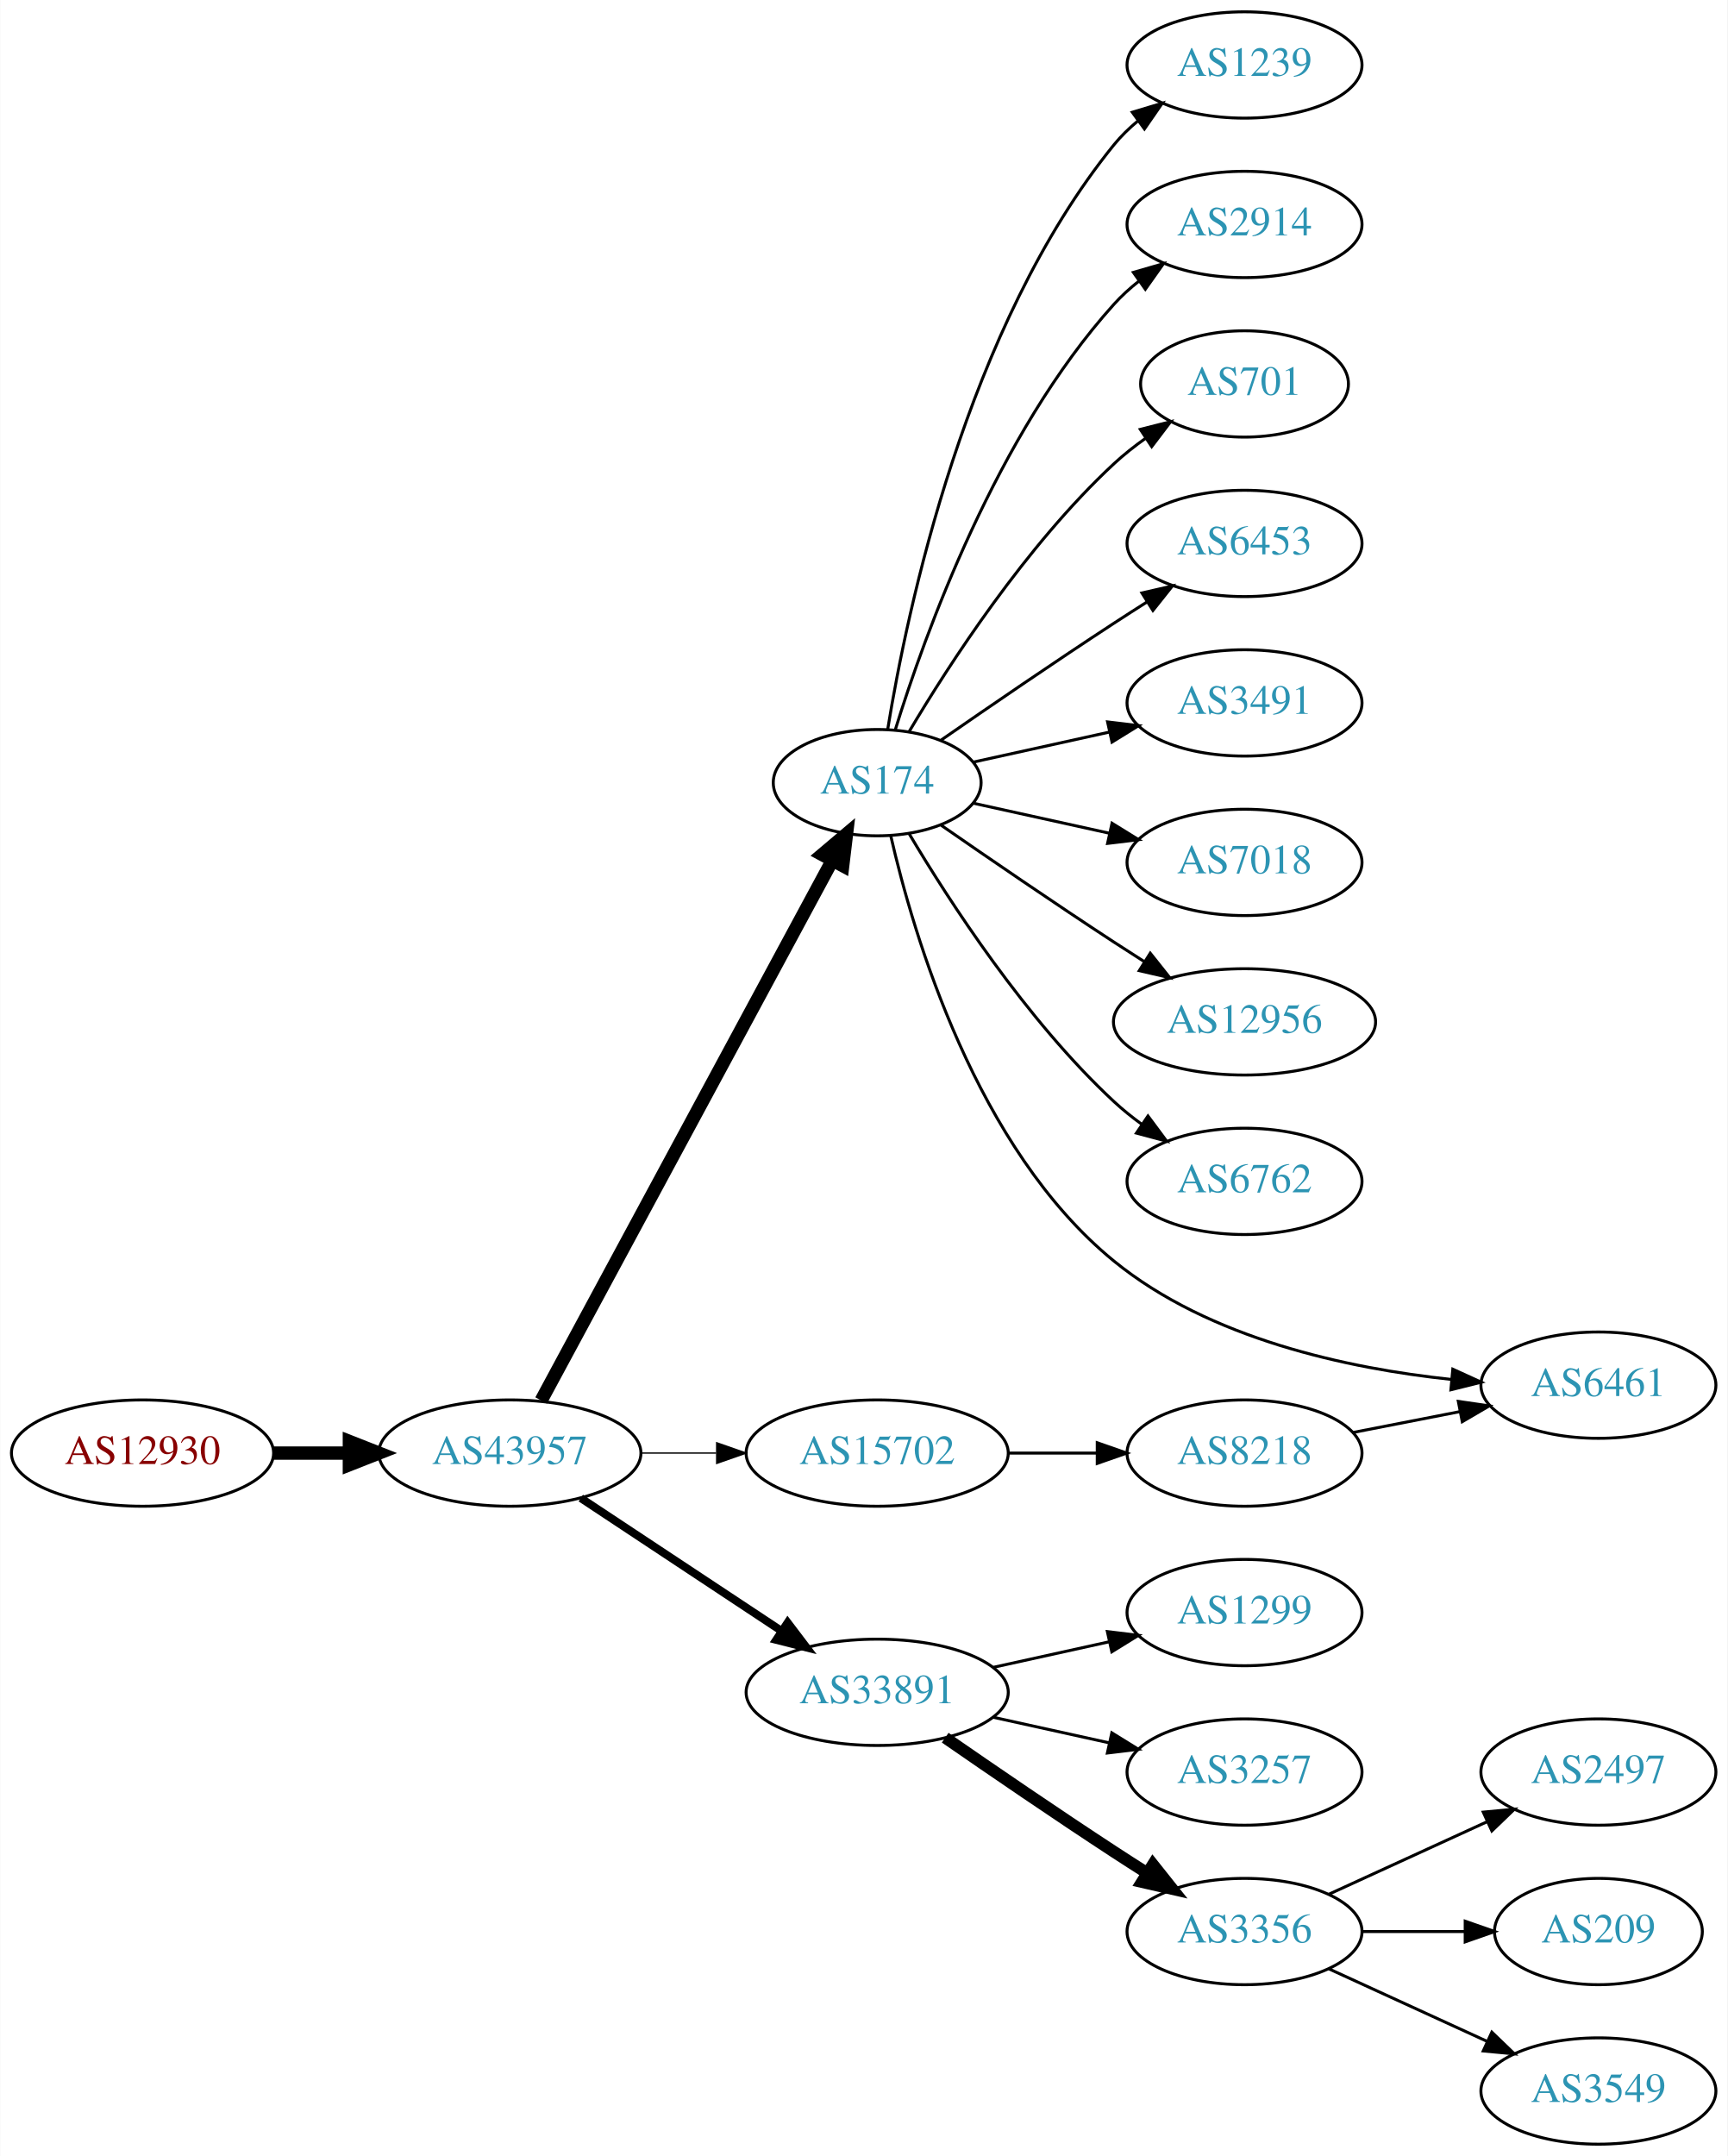
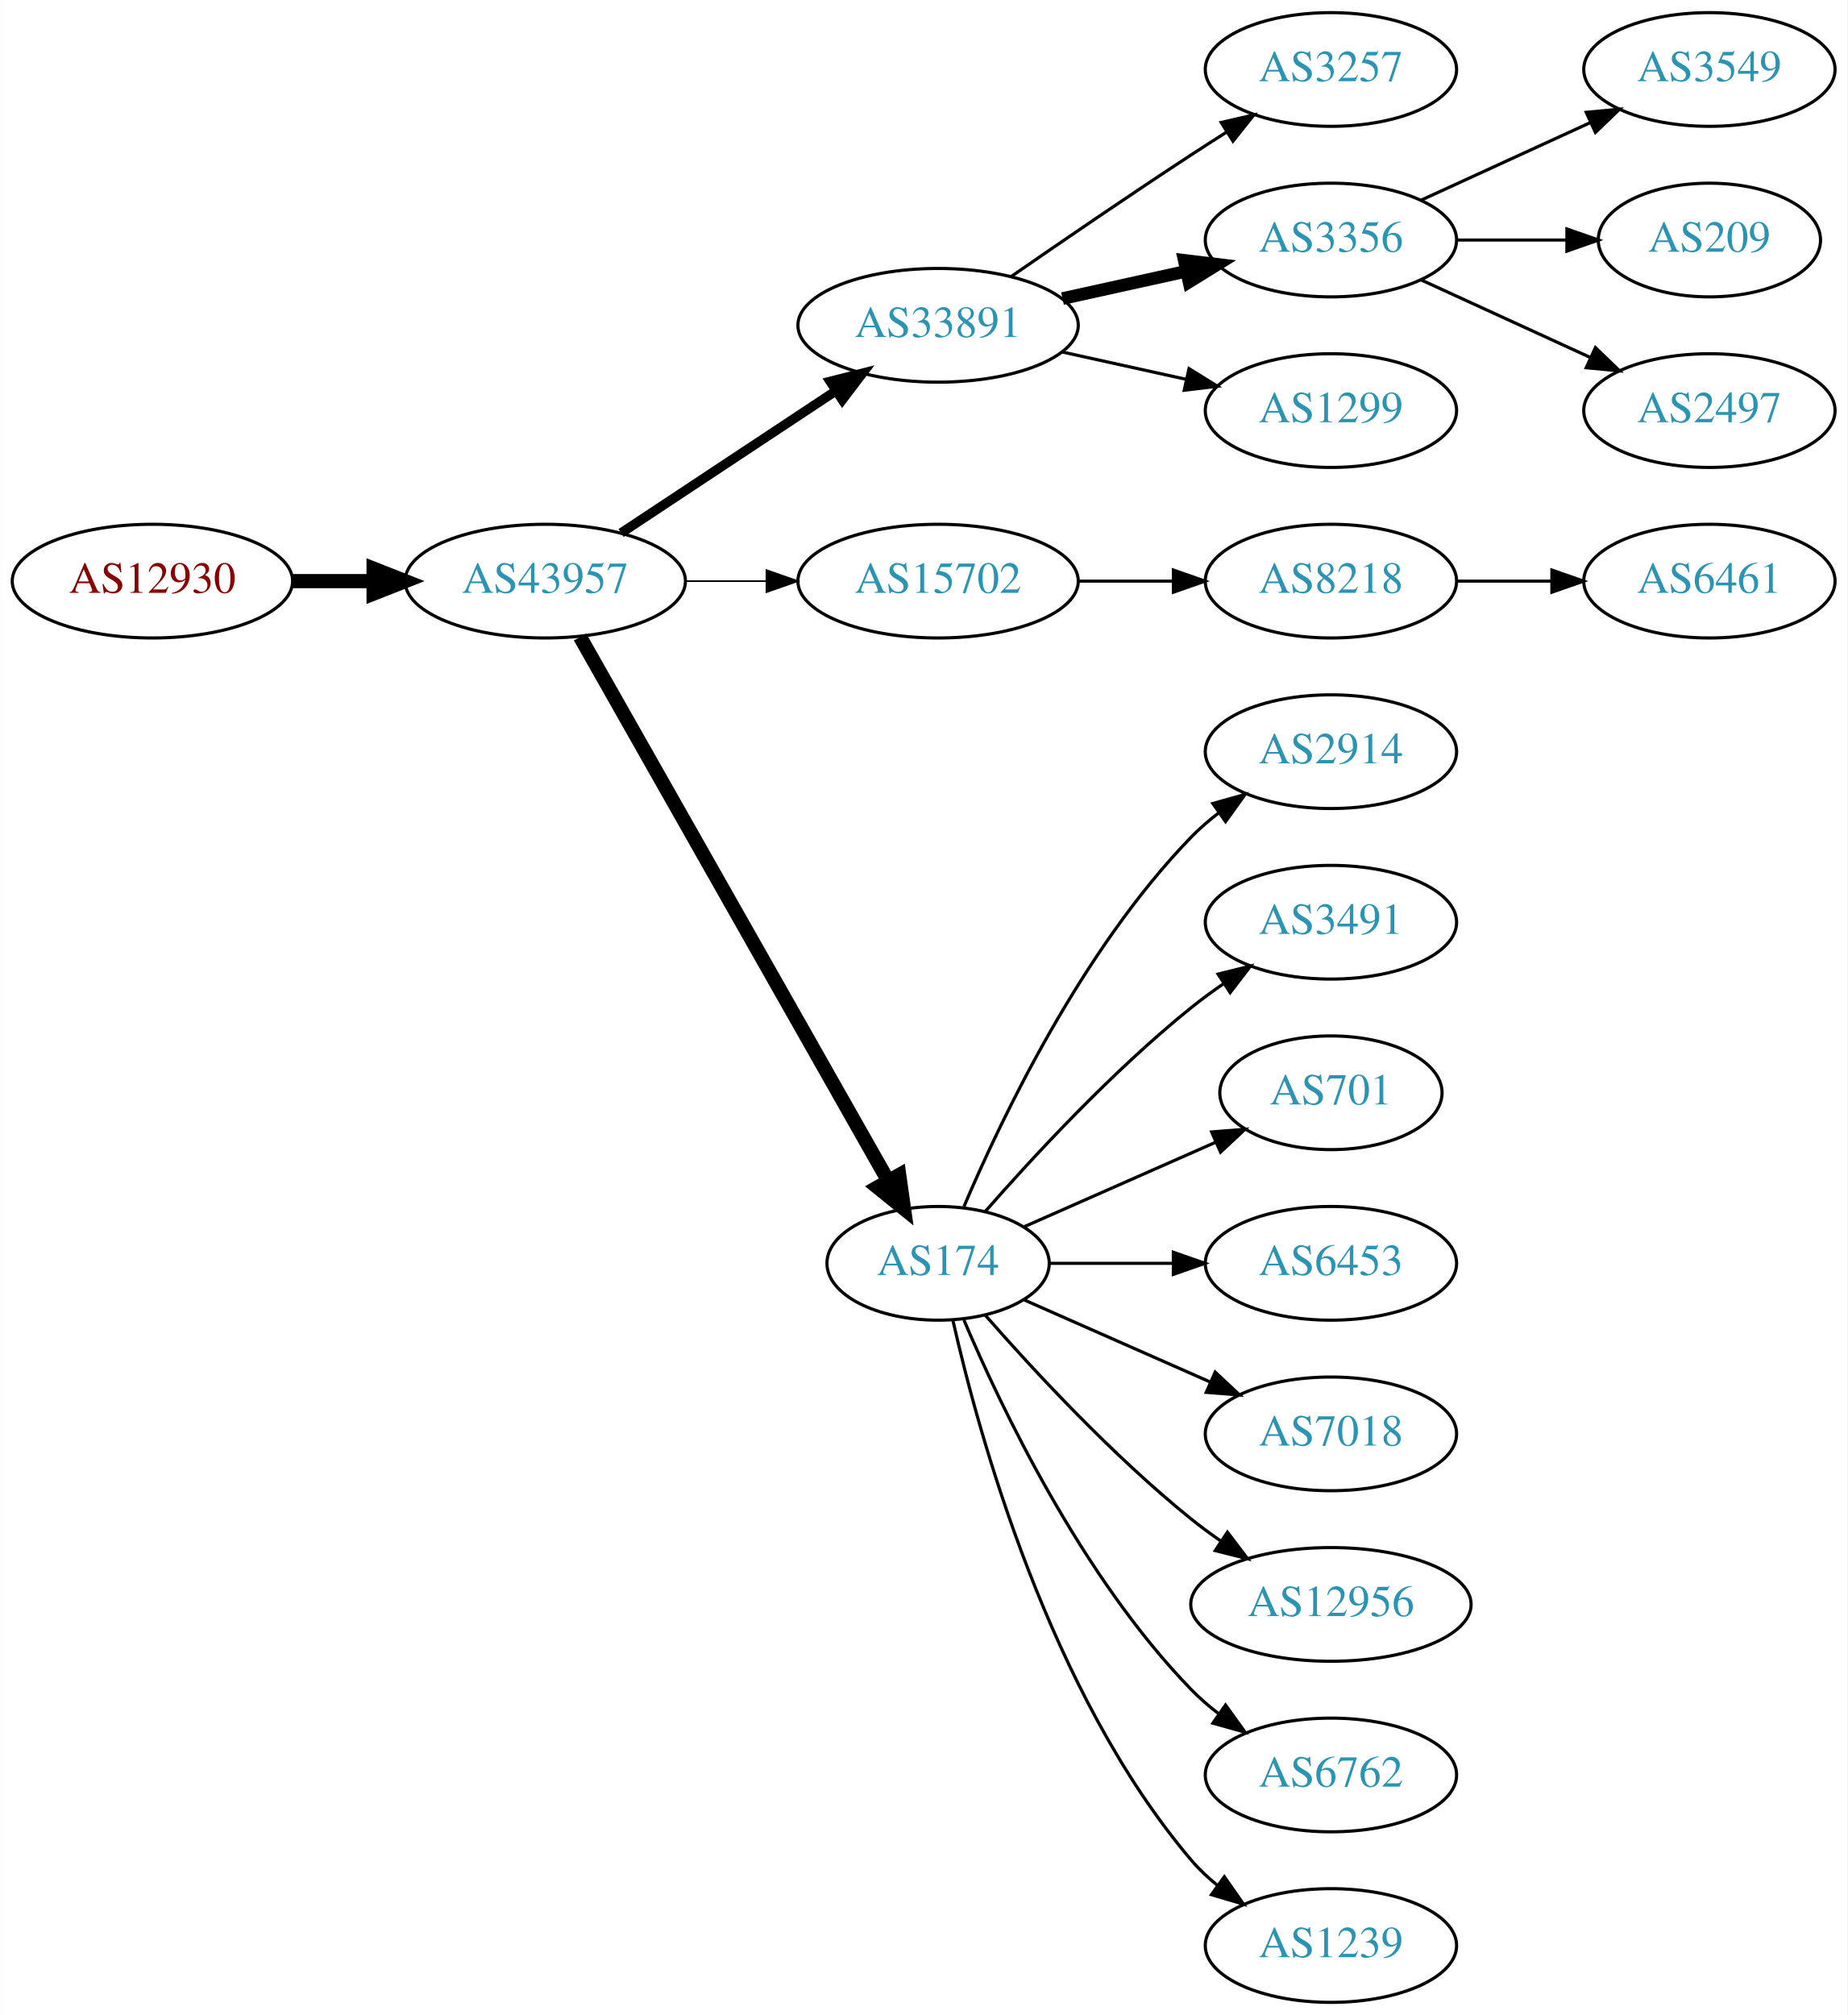
- <svg xmlns="http://www.w3.org/2000/svg" xmlns:xlink="http://www.w3.org/1999/xlink" width="585pt" height="730pt" viewBox="0.00 0.00 584.86 730.00">
-   <g id="graph0" class="graph" transform="scale(1 1) rotate(0) translate(4 726)">
-     <polygon fill="white" stroke="none" points="-4,4 -4,-726 580.862,-726 580.862,4 -4,4" />
+ <svg xmlns="http://www.w3.org/2000/svg" xmlns:xlink="http://www.w3.org/1999/xlink" width="585pt" height="638pt" viewBox="0.00 0.00 584.86 638.00">
+   <g id="graph0" class="graph" transform="scale(1 1) rotate(0) translate(4 634)">
+     <polygon fill="white" stroke="none" points="-4,4 -4,-634 580.862,-634 580.862,4 -4,4" />
    <g id="node1" class="node">
      <g id="a_node1">
        <a xlink:href="/asn/12930" xlink:title="AS12930 ~ card complete Service Bank AG [AT]">
-           <ellipse fill="#ffffff" stroke="black" cx="44.196" cy="-234" rx="44.393" ry="18" />
-           <text text-anchor="middle" x="44.196" y="-230.3" font-family="Times,serif" font-size="14.00" fill="#880000">AS12930</text>
+           <ellipse fill="#ffffff" stroke="black" cx="44.196" cy="-450" rx="44.393" ry="18" />
+           <text text-anchor="middle" x="44.196" y="-446.3" font-family="Times,serif" font-size="14.00" fill="#880000">AS12930</text>
        </a>
      </g>
    </g>
    <g id="node2" class="node">
      <g id="a_node2">
        <a xlink:href="/asn/43957" xlink:title="AS43957 ~ WNT Telecommunication GmbH [AT]">
-           <ellipse fill="#ffffff" stroke="black" cx="168.588" cy="-234" rx="44.393" ry="18" />
-           <text text-anchor="middle" x="168.588" y="-230.3" font-family="Times,serif" font-size="14.00" fill="#2c94b3">AS43957</text>
+           <ellipse fill="#ffffff" stroke="black" cx="168.588" cy="-450" rx="44.393" ry="18" />
+           <text text-anchor="middle" x="168.588" y="-446.3" font-family="Times,serif" font-size="14.00" fill="#2c94b3">AS43957</text>
        </a>
      </g>
    </g>
    <g id="edge1" class="edge">
-       <path fill="none" stroke="black" stroke-width="4.5" d="M88.692,-234C96.898,-234 105.569,-234 114.041,-234" />
-       <polygon fill="black" stroke="black" stroke-width="4.5" points="114.233,-237.938 124.233,-234 114.233,-230.063 114.233,-237.938" />
+       <path fill="none" stroke="black" stroke-width="4.5" d="M88.692,-450C96.898,-450 105.569,-450 114.041,-450" />
+       <polygon fill="black" stroke="black" stroke-width="4.5" points="114.233,-453.938 124.233,-450 114.233,-446.063 114.233,-453.938" />
    </g>
    <g id="node3" class="node">
      <g id="a_node3">
-         <a xlink:href="/asn/174" xlink:title="AS174 ~ Cogent Communications [US]">
-           <ellipse fill="#ffffff" stroke="black" cx="292.98" cy="-461" rx="35.194" ry="18" />
-           <text text-anchor="middle" x="292.98" y="-457.3" font-family="Times,serif" font-size="14.00" fill="#2c94b3">AS174</text>
+         <a xlink:href="/asn/33891" xlink:title="AS33891 ~ CORE-BACKBONE GMBH GLOBAL NETWORK [DE]">
+           <ellipse fill="#ffffff" stroke="black" cx="292.98" cy="-531" rx="44.393" ry="18" />
+           <text text-anchor="middle" x="292.98" y="-527.3" font-family="Times,serif" font-size="14.00" fill="#2c94b3">AS33891</text>
        </a>
      </g>
    </g>
    <g id="edge2" class="edge">
-       <path fill="none" stroke="black" stroke-width="4.5" d="M179.192,-251.812C200.65,-291.609 252.572,-387.909 277.779,-434.66" />
-       <polygon fill="black" stroke="black" stroke-width="4.5" points="274.377,-436.649 282.589,-443.582 281.309,-432.911 274.377,-436.649" />
+       <path fill="none" stroke="black" stroke-width="3" d="M192.609,-465.235C211.841,-477.963 239.449,-496.234 260.686,-510.289" />
+       <polygon fill="black" stroke="black" stroke-width="3" points="258.792,-513.233 269.063,-515.833 262.655,-507.395 258.792,-513.233" />
    </g>
    <g id="node4" class="node">
      <g id="a_node4">
-         <a xlink:href="/asn/33891" xlink:title="AS33891 ~ CORE-BACKBONE GMBH GLOBAL NETWORK [DE]">
-           <ellipse fill="#ffffff" stroke="black" cx="292.98" cy="-153" rx="44.393" ry="18" />
-           <text text-anchor="middle" x="292.98" y="-149.3" font-family="Times,serif" font-size="14.00" fill="#2c94b3">AS33891</text>
+         <a xlink:href="/asn/15702" xlink:title="AS15702 ~ Onstage Online GmbH [AT]">
+           <ellipse fill="#ffffff" stroke="black" cx="292.98" cy="-450" rx="44.393" ry="18" />
+           <text text-anchor="middle" x="292.98" y="-446.3" font-family="Times,serif" font-size="14.00" fill="#2c94b3">AS15702</text>
        </a>
      </g>
    </g>
    <g id="edge3" class="edge">
-       <path fill="none" stroke="black" stroke-width="2.7" d="M192.609,-218.765C211.841,-206.037 239.449,-187.766 260.686,-173.711" />
-       <polygon fill="black" stroke="black" stroke-width="2.7" points="262.655,-176.605 269.063,-168.167 258.792,-170.767 262.655,-176.605" />
+       <path fill="none" stroke="black" stroke-width="0.5" d="M213.084,-450C221.29,-450 229.961,-450 238.434,-450" />
+       <polygon fill="black" stroke="black" stroke-width="0.5" points="238.625,-453.5 248.625,-450 238.625,-446.5 238.625,-453.5" />
    </g>
    <g id="node5" class="node">
      <g id="a_node5">
-         <a xlink:href="/asn/15702" xlink:title="AS15702 ~ Onstage Online GmbH [AT]">
-           <ellipse fill="#ffffff" stroke="black" cx="292.98" cy="-234" rx="44.393" ry="18" />
-           <text text-anchor="middle" x="292.98" y="-230.3" font-family="Times,serif" font-size="14.00" fill="#2c94b3">AS15702</text>
+         <a xlink:href="/asn/174" xlink:title="AS174 ~ Cogent Communications [US]">
+           <ellipse fill="#ffffff" stroke="black" cx="292.98" cy="-234" rx="35.194" ry="18" />
+           <text text-anchor="middle" x="292.98" y="-230.3" font-family="Times,serif" font-size="14.00" fill="#2c94b3">AS174</text>
        </a>
      </g>
    </g>
    <g id="edge4" class="edge">
-       <path fill="none" stroke="black" stroke-width="0.45" d="M213.084,-234C221.29,-234 229.961,-234 238.434,-234" />
-       <polygon fill="black" stroke="black" stroke-width="0.45" points="238.625,-237.5 248.625,-234 238.625,-230.5 238.625,-237.5" />
+       <path fill="none" stroke="black" stroke-width="4.5" d="M179.604,-432.324C201.137,-394.321 251.929,-304.684 277.186,-260.11" />
+       <polygon fill="black" stroke="black" stroke-width="4.5" points="280.664,-261.958 282.168,-251.317 273.812,-258.076 280.664,-261.958" />
    </g>
    <g id="node6" class="node">
      <g id="a_node6">
-         <a xlink:href="/asn/3491" xlink:title="AS3491 ~ PCCW Global, Inc. [US]">
-           <ellipse fill="#ffffff" stroke="black" cx="417.373" cy="-488" rx="39.794" ry="18" />
-           <text text-anchor="middle" x="417.373" y="-484.3" font-family="Times,serif" font-size="14.00" fill="#2c94b3">AS3491</text>
+         <a xlink:href="/asn/3257" xlink:title="AS3257 ~ GTT [DE]">
+           <ellipse fill="#ffffff" stroke="black" cx="417.373" cy="-612" rx="39.794" ry="18" />
+           <text text-anchor="middle" x="417.373" y="-608.3" font-family="Times,serif" font-size="14.00" fill="#2c94b3">AS3257</text>
        </a>
      </g>
    </g>
    <g id="edge5" class="edge">
-       <path fill="none" stroke="black" d="M325.499,-467.953C339.56,-471.055 356.378,-474.765 371.702,-478.146" />
-       <polygon fill="black" stroke="black" points="370.993,-481.573 381.512,-480.31 372.501,-474.738 370.993,-481.573" />
+       <path fill="none" stroke="black" d="M316.011,-546.367C331.813,-557.305 353.67,-572.261 373.176,-585 376.758,-587.339 380.529,-589.759 384.289,-592.144" />
+       <polygon fill="black" stroke="black" points="382.623,-595.231 392.95,-597.596 386.352,-589.307 382.623,-595.231" />
    </g>
    <g id="node7" class="node">
      <g id="a_node7">
-         <a xlink:href="/asn/6461" xlink:title="AS6461 ~ Zayo Bandwidth [US]">
-           <ellipse fill="#ffffff" stroke="black" cx="537.215" cy="-257" rx="39.794" ry="18" />
-           <text text-anchor="middle" x="537.215" y="-253.3" font-family="Times,serif" font-size="14.00" fill="#2c94b3">AS6461</text>
+         <a xlink:href="/asn/3356" xlink:title="AS3356 ~ Level 3 Parent, LLC [US]">
+           <ellipse fill="#ffffff" stroke="black" cx="417.373" cy="-558" rx="39.794" ry="18" />
+           <text text-anchor="middle" x="417.373" y="-554.3" font-family="Times,serif" font-size="14.00" fill="#2c94b3">AS3356</text>
        </a>
      </g>
    </g>
    <g id="edge6" class="edge">
-       <path fill="none" stroke="black" d="M297.561,-443.072C305.227,-409.494 326.473,-337.086 373.176,-299 405.442,-272.688 452.277,-262.653 487.479,-258.929" />
-       <polygon fill="black" stroke="black" points="487.902,-262.405 497.538,-258.001 487.259,-255.434 487.902,-262.405" />
+       <path fill="none" stroke="black" stroke-width="4" d="M332.37,-539.469C344.761,-542.202 358.608,-545.257 371.429,-548.085" />
+       <polygon fill="black" stroke="black" stroke-width="4" points="370.924,-551.558 381.443,-550.295 372.432,-544.722 370.924,-551.558" />
    </g>
    <g id="node8" class="node">
      <g id="a_node8">
-         <a xlink:href="/asn/7018" xlink:title="AS7018 ~ AT&amp;T Services, Inc. [US]">
-           <ellipse fill="#ffffff" stroke="black" cx="417.373" cy="-434" rx="39.794" ry="18" />
-           <text text-anchor="middle" x="417.373" y="-430.3" font-family="Times,serif" font-size="14.00" fill="#2c94b3">AS7018</text>
+         <a xlink:href="/asn/1299" xlink:title="AS1299 ~ Telia Carrier [EU]">
+           <ellipse fill="#ffffff" stroke="black" cx="417.373" cy="-504" rx="39.794" ry="18" />
+           <text text-anchor="middle" x="417.373" y="-500.3" font-family="Times,serif" font-size="14.00" fill="#2c94b3">AS1299</text>
        </a>
      </g>
    </g>
    <g id="edge7" class="edge">
-       <path fill="none" stroke="black" d="M325.499,-454.047C339.56,-450.945 356.378,-447.235 371.702,-443.854" />
-       <polygon fill="black" stroke="black" points="372.501,-447.262 381.512,-441.69 370.993,-440.427 372.501,-447.262" />
+       <path fill="none" stroke="black" d="M332.37,-522.531C344.761,-519.798 358.608,-516.743 371.429,-513.915" />
+       <polygon fill="black" stroke="black" points="372.432,-517.278 381.443,-511.705 370.924,-510.442 372.432,-517.278" />
    </g>
    <g id="node9" class="node">
      <g id="a_node9">
-         <a xlink:href="/asn/12956" xlink:title="AS12956 ~ TELXIUS [ES]">
-           <ellipse fill="#ffffff" stroke="black" cx="417.373" cy="-380" rx="44.393" ry="18" />
-           <text text-anchor="middle" x="417.373" y="-376.3" font-family="Times,serif" font-size="14.00" fill="#2c94b3">AS12956</text>
+         <a xlink:href="/asn/8218" xlink:title="AS8218 ~ legacy Neotelecoms [FR]">
+           <ellipse fill="#ffffff" stroke="black" cx="417.373" cy="-450" rx="39.794" ry="18" />
+           <text text-anchor="middle" x="417.373" y="-446.3" font-family="Times,serif" font-size="14.00" fill="#2c94b3">AS8218</text>
        </a>
      </g>
    </g>
    <g id="edge8" class="edge">
-       <path fill="none" stroke="black" d="M314.671,-446.56C330.563,-435.551 353.113,-420.103 373.176,-407 376.497,-404.831 379.98,-402.594 383.466,-400.379" />
-       <polygon fill="black" stroke="black" points="385.455,-403.262 392.048,-394.968 381.722,-397.34 385.455,-403.262" />
-     </g>
-     <g id="node10" class="node">
-       <g id="a_node10">
-         <a xlink:href="/asn/6762" xlink:title="AS6762 ~ TELECOM ITALIA SPARKLE S.p.A. [IT]">
-           <ellipse fill="#ffffff" stroke="black" cx="417.373" cy="-326" rx="39.794" ry="18" />
-           <text text-anchor="middle" x="417.373" y="-322.3" font-family="Times,serif" font-size="14.00" fill="#2c94b3">AS6762</text>
-         </a>
-       </g>
-     </g>
-     <g id="edge9" class="edge">
-       <path fill="none" stroke="black" d="M303.793,-443.721C317.299,-420.989 343.359,-380.686 373.176,-353 376.083,-350.301 379.296,-347.72 382.62,-345.297" />
-       <polygon fill="black" stroke="black" points="384.679,-348.13 390.998,-339.625 380.755,-342.333 384.679,-348.13" />
+       <path fill="none" stroke="black" d="M337.476,-450C347.165,-450 357.502,-450 367.394,-450" />
+       <polygon fill="black" stroke="black" points="367.497,-453.5 377.497,-450 367.497,-446.5 367.497,-453.5" />
    </g>
    <g id="node11" class="node">
      <g id="a_node11">
-         <a xlink:href="/asn/1239" xlink:title="AS1239 ~ Sprint [US]">
-           <ellipse fill="#ffffff" stroke="black" cx="417.373" cy="-704" rx="39.794" ry="18" />
-           <text text-anchor="middle" x="417.373" y="-700.3" font-family="Times,serif" font-size="14.00" fill="#2c94b3">AS1239</text>
+         <a xlink:href="/asn/2914" xlink:title="AS2914 ~ NTT America, Inc. [US]">
+           <ellipse fill="#ffffff" stroke="black" cx="417.373" cy="-396" rx="39.794" ry="18" />
+           <text text-anchor="middle" x="417.373" y="-392.3" font-family="Times,serif" font-size="14.00" fill="#2c94b3">AS2914</text>
        </a>
      </g>
    </g>
    <g id="edge10" class="edge">
-       <path fill="none" stroke="black" d="M296.561,-479.178C303.016,-518.997 323.088,-615.286 373.176,-677 375.545,-679.918 378.318,-682.612 381.295,-685.075" />
-       <polygon fill="black" stroke="black" points="379.371,-688.003 389.517,-691.052 383.486,-682.341 379.371,-688.003" />
+       <path fill="none" stroke="black" d="M301.171,-251.975C312.938,-279.682 338.512,-333.348 373.176,-369 375.797,-371.695 378.737,-374.239 381.82,-376.608" />
+       <polygon fill="black" stroke="black" points="379.986,-379.597 390.189,-382.455 383.995,-373.859 379.986,-379.597" />
    </g>
    <g id="node12" class="node">
      <g id="a_node12">
-         <a xlink:href="/asn/2914" xlink:title="AS2914 ~ NTT America, Inc. [US]">
-           <ellipse fill="#ffffff" stroke="black" cx="417.373" cy="-650" rx="39.794" ry="18" />
-           <text text-anchor="middle" x="417.373" y="-646.3" font-family="Times,serif" font-size="14.00" fill="#2c94b3">AS2914</text>
+         <a xlink:href="/asn/3491" xlink:title="AS3491 ~ PCCW Global, Inc. [US]">
+           <ellipse fill="#ffffff" stroke="black" cx="417.373" cy="-342" rx="39.794" ry="18" />
+           <text text-anchor="middle" x="417.373" y="-338.3" font-family="Times,serif" font-size="14.00" fill="#2c94b3">AS3491</text>
        </a>
      </g>
    </g>
    <g id="edge11" class="edge">
-       <path fill="none" stroke="black" d="M299.118,-478.94C309.021,-510.979 333.359,-578.812 373.176,-623 375.693,-625.792 378.564,-628.401 381.603,-630.812" />
-       <polygon fill="black" stroke="black" points="379.732,-633.776 389.911,-636.715 383.786,-628.07 379.732,-633.776" />
+       <path fill="none" stroke="black" d="M307.854,-250.345C322.924,-267.559 348.202,-294.901 373.176,-315 376.432,-317.62 379.957,-320.192 383.542,-322.646" />
+       <polygon fill="black" stroke="black" points="381.629,-325.577 391.914,-328.121 385.46,-319.719 381.629,-325.577" />
    </g>
    <g id="node13" class="node">
      <g id="a_node13">
        <a xlink:href="/asn/701" xlink:title="AS701 ~ UUNET [US]">
-           <ellipse fill="#ffffff" stroke="black" cx="417.373" cy="-596" rx="35.194" ry="18" />
-           <text text-anchor="middle" x="417.373" y="-592.3" font-family="Times,serif" font-size="14.00" fill="#2c94b3">AS701</text>
+           <ellipse fill="#ffffff" stroke="black" cx="417.373" cy="-288" rx="35.194" ry="18" />
+           <text text-anchor="middle" x="417.373" y="-284.3" font-family="Times,serif" font-size="14.00" fill="#2c94b3">AS701</text>
        </a>
      </g>
    </g>
    <g id="edge12" class="edge">
-       <path fill="none" stroke="black" d="M303.793,-478.279C317.299,-501.011 343.359,-541.314 373.176,-569 376.474,-572.061 380.166,-574.972 383.967,-577.672" />
-       <polygon fill="black" stroke="black" points="382.078,-580.619 392.348,-583.22 385.941,-574.781 382.078,-580.619" />
+       <path fill="none" stroke="black" d="M320.237,-245.584C337.902,-253.379 361.41,-263.75 380.758,-272.287" />
+       <polygon fill="black" stroke="black" points="379.598,-275.6 390.16,-276.435 382.424,-269.196 379.598,-275.6" />
    </g>
    <g id="node14" class="node">
      <g id="a_node14">
        <a xlink:href="/asn/6453" xlink:title="AS6453 ~ TATA COMMUNICATIONS (AMERICA) INC [US]">
-           <ellipse fill="#ffffff" stroke="black" cx="417.373" cy="-542" rx="39.794" ry="18" />
-           <text text-anchor="middle" x="417.373" y="-538.3" font-family="Times,serif" font-size="14.00" fill="#2c94b3">AS6453</text>
+           <ellipse fill="#ffffff" stroke="black" cx="417.373" cy="-234" rx="39.794" ry="18" />
+           <text text-anchor="middle" x="417.373" y="-230.3" font-family="Times,serif" font-size="14.00" fill="#2c94b3">AS6453</text>
        </a>
      </g>
    </g>
    <g id="edge13" class="edge">
-       <path fill="none" stroke="black" d="M314.671,-475.44C330.563,-486.449 353.113,-501.897 373.176,-515 376.758,-517.339 380.529,-519.759 384.289,-522.144" />
-       <polygon fill="black" stroke="black" points="382.623,-525.231 392.95,-527.596 386.352,-519.307 382.623,-525.231" />
+       <path fill="none" stroke="black" d="M328.399,-234C340.45,-234 354.226,-234 367.244,-234" />
+       <polygon fill="black" stroke="black" points="367.474,-237.5 377.473,-234 367.473,-230.5 367.474,-237.5" />
    </g>
    <g id="node15" class="node">
      <g id="a_node15">
-         <a xlink:href="/asn/3356" xlink:title="AS3356 ~ Level 3 Parent, LLC [US]">
-           <ellipse fill="#ffffff" stroke="black" cx="417.373" cy="-72" rx="39.794" ry="18" />
-           <text text-anchor="middle" x="417.373" y="-68.3" font-family="Times,serif" font-size="14.00" fill="#2c94b3">AS3356</text>
+         <a xlink:href="/asn/7018" xlink:title="AS7018 ~ AT&amp;T Services, Inc. [US]">
+           <ellipse fill="#ffffff" stroke="black" cx="417.373" cy="-180" rx="39.794" ry="18" />
+           <text text-anchor="middle" x="417.373" y="-176.3" font-family="Times,serif" font-size="14.00" fill="#2c94b3">AS7018</text>
        </a>
      </g>
    </g>
    <g id="edge14" class="edge">
-       <path fill="none" stroke="black" stroke-width="4" d="M316.011,-137.633C331.813,-126.695 353.67,-111.739 373.176,-99 376.758,-96.661 380.529,-94.241 384.289,-91.856" />
-       <polygon fill="black" stroke="black" stroke-width="4" points="386.352,-94.693 392.95,-86.404 382.623,-88.769 386.352,-94.693" />
+       <path fill="none" stroke="black" d="M320.237,-222.416C337.422,-214.833 360.135,-204.812 379.17,-196.414" />
+       <polygon fill="black" stroke="black" points="380.721,-199.555 388.458,-192.316 377.896,-193.151 380.721,-199.555" />
    </g>
    <g id="node16" class="node">
      <g id="a_node16">
-         <a xlink:href="/asn/3257" xlink:title="AS3257 ~ GTT [DE]">
-           <ellipse fill="#ffffff" stroke="black" cx="417.373" cy="-126" rx="39.794" ry="18" />
-           <text text-anchor="middle" x="417.373" y="-122.3" font-family="Times,serif" font-size="14.00" fill="#2c94b3">AS3257</text>
+         <a xlink:href="/asn/12956" xlink:title="AS12956 ~ TELXIUS [ES]">
+           <ellipse fill="#ffffff" stroke="black" cx="417.373" cy="-126" rx="44.393" ry="18" />
+           <text text-anchor="middle" x="417.373" y="-122.3" font-family="Times,serif" font-size="14.00" fill="#2c94b3">AS12956</text>
        </a>
      </g>
    </g>
    <g id="edge15" class="edge">
-       <path fill="none" stroke="black" d="M332.37,-144.531C344.761,-141.798 358.608,-138.743 371.429,-135.915" />
-       <polygon fill="black" stroke="black" points="372.432,-139.278 381.443,-133.705 370.924,-132.442 372.432,-139.278" />
+       <path fill="none" stroke="black" d="M307.854,-217.655C322.924,-200.441 348.202,-173.099 373.176,-153 376.105,-150.643 379.251,-148.325 382.463,-146.098" />
+       <polygon fill="black" stroke="black" points="384.598,-148.882 391.011,-140.448 380.738,-143.042 384.598,-148.882" />
    </g>
    <g id="node17" class="node">
      <g id="a_node17">
-         <a xlink:href="/asn/1299" xlink:title="AS1299 ~ Telia Carrier [EU]">
-           <ellipse fill="#ffffff" stroke="black" cx="417.373" cy="-180" rx="39.794" ry="18" />
-           <text text-anchor="middle" x="417.373" y="-176.3" font-family="Times,serif" font-size="14.00" fill="#2c94b3">AS1299</text>
+         <a xlink:href="/asn/6762" xlink:title="AS6762 ~ TELECOM ITALIA SPARKLE S.p.A. [IT]">
+           <ellipse fill="#ffffff" stroke="black" cx="417.373" cy="-72" rx="39.794" ry="18" />
+           <text text-anchor="middle" x="417.373" y="-68.3" font-family="Times,serif" font-size="14.00" fill="#2c94b3">AS6762</text>
        </a>
      </g>
    </g>
    <g id="edge16" class="edge">
-       <path fill="none" stroke="black" d="M332.37,-161.469C344.761,-164.202 358.608,-167.257 371.429,-170.085" />
-       <polygon fill="black" stroke="black" points="370.924,-173.558 381.443,-172.295 372.432,-166.722 370.924,-173.558" />
+       <path fill="none" stroke="black" d="M301.171,-216.025C312.938,-188.318 338.512,-134.652 373.176,-99 375.797,-96.305 378.737,-93.761 381.82,-91.392" />
+       <polygon fill="black" stroke="black" points="383.995,-94.141 390.189,-85.545 379.986,-88.403 383.995,-94.141" />
    </g>
    <g id="node18" class="node">
      <g id="a_node18">
-         <a xlink:href="/asn/8218" xlink:title="AS8218 ~ legacy Neotelecoms [FR]">
-           <ellipse fill="#ffffff" stroke="black" cx="417.373" cy="-234" rx="39.794" ry="18" />
-           <text text-anchor="middle" x="417.373" y="-230.3" font-family="Times,serif" font-size="14.00" fill="#2c94b3">AS8218</text>
+         <a xlink:href="/asn/1239" xlink:title="AS1239 ~ Sprint [US]">
+           <ellipse fill="#ffffff" stroke="black" cx="417.373" cy="-18" rx="39.794" ry="18" />
+           <text text-anchor="middle" x="417.373" y="-14.3" font-family="Times,serif" font-size="14.00" fill="#2c94b3">AS1239</text>
        </a>
      </g>
    </g>
    <g id="edge17" class="edge">
-       <path fill="none" stroke="black" d="M337.476,-234C347.165,-234 357.502,-234 367.394,-234" />
-       <polygon fill="black" stroke="black" points="367.497,-237.5 377.497,-234 367.497,-230.5 367.497,-237.5" />
+       <path fill="none" stroke="black" d="M297.674,-215.925C305.814,-179.852 328.247,-97.86 373.176,-45 375.611,-42.136 378.427,-39.479 381.432,-37.039" />
+       <polygon fill="black" stroke="black" points="383.62,-39.776 389.692,-31.094 379.531,-34.095 383.62,-39.776" />
    </g>
    <g id="node19" class="node">
      <g id="a_node19">
-         <a xlink:href="/asn/209" xlink:title="AS209 ~ CenturyLink Communications, LLC [US]">
-           <ellipse fill="#ffffff" stroke="black" cx="537.215" cy="-72" rx="35.194" ry="18" />
-           <text text-anchor="middle" x="537.215" y="-68.3" font-family="Times,serif" font-size="14.00" fill="#2c94b3">AS209</text>
-         </a>
-       </g>
-     </g>
-     <g id="edge19" class="edge">
-       <path fill="none" stroke="black" d="M457.285,-72C468.372,-72 480.531,-72 491.914,-72" />
-       <polygon fill="black" stroke="black" points="492.096,-75.5 502.096,-72 492.096,-68.5 492.096,-75.5" />
+         <a xlink:href="/asn/3549" xlink:title="AS3549 ~ Level 3 Parent, LLC [US]">
+           <ellipse fill="#ffffff" stroke="black" cx="537.215" cy="-612" rx="39.794" ry="18" />
+           <text text-anchor="middle" x="537.215" y="-608.3" font-family="Times,serif" font-size="14.00" fill="#2c94b3">AS3549</text>
+         </a>
+       </g>
+     </g>
+     <g id="edge18" class="edge">
+       <path fill="none" stroke="black" d="M446.001,-570.661C461.958,-577.973 482.229,-587.261 499.512,-595.181" />
+       <polygon fill="black" stroke="black" points="498.21,-598.435 508.759,-599.419 501.126,-592.071 498.21,-598.435" />
    </g>
    <g id="node20" class="node">
      <g id="a_node20">
-         <a xlink:href="/asn/3549" xlink:title="AS3549 ~ Level 3 Parent, LLC [US]">
-           <ellipse fill="#ffffff" stroke="black" cx="537.215" cy="-18" rx="39.794" ry="18" />
-           <text text-anchor="middle" x="537.215" y="-14.3" font-family="Times,serif" font-size="14.00" fill="#2c94b3">AS3549</text>
-         </a>
-       </g>
-     </g>
-     <g id="edge20" class="edge">
-       <path fill="none" stroke="black" d="M446.001,-59.339C461.958,-52.027 482.229,-42.739 499.512,-34.819" />
-       <polygon fill="black" stroke="black" points="501.126,-37.929 508.759,-30.581 498.21,-31.565 501.126,-37.929" />
+         <a xlink:href="/asn/209" xlink:title="AS209 ~ CenturyLink Communications, LLC [US]">
+           <ellipse fill="#ffffff" stroke="black" cx="537.215" cy="-558" rx="35.194" ry="18" />
+           <text text-anchor="middle" x="537.215" y="-554.3" font-family="Times,serif" font-size="14.00" fill="#2c94b3">AS209</text>
+         </a>
+       </g>
+     </g>
+     <g id="edge19" class="edge">
+       <path fill="none" stroke="black" d="M457.285,-558C468.372,-558 480.531,-558 491.914,-558" />
+       <polygon fill="black" stroke="black" points="492.096,-561.5 502.096,-558 492.096,-554.5 492.096,-561.5" />
    </g>
    <g id="node21" class="node">
      <g id="a_node21">
        <a xlink:href="/asn/2497" xlink:title="AS2497 ~ Internet Initiative Japan Inc. [JP]">
-           <ellipse fill="#ffffff" stroke="black" cx="537.215" cy="-126" rx="39.794" ry="18" />
-           <text text-anchor="middle" x="537.215" y="-122.3" font-family="Times,serif" font-size="14.00" fill="#2c94b3">AS2497</text>
-         </a>
-       </g>
-     </g>
-     <g id="edge21" class="edge">
-       <path fill="none" stroke="black" d="M446.001,-84.661C461.958,-91.973 482.229,-101.261 499.512,-109.181" />
-       <polygon fill="black" stroke="black" points="498.21,-112.435 508.759,-113.419 501.126,-106.071 498.21,-112.435" />
-     </g>
-     <g id="edge18" class="edge">
-       <path fill="none" stroke="black" d="M454.049,-240.963C465.481,-243.194 478.302,-245.697 490.356,-248.049" />
-       <polygon fill="black" stroke="black" points="489.768,-251.501 500.253,-249.981 491.109,-244.63 489.768,-251.501" />
+           <ellipse fill="#ffffff" stroke="black" cx="537.215" cy="-504" rx="39.794" ry="18" />
+           <text text-anchor="middle" x="537.215" y="-500.3" font-family="Times,serif" font-size="14.00" fill="#2c94b3">AS2497</text>
+         </a>
+       </g>
+     </g>
+     <g id="edge20" class="edge">
+       <path fill="none" stroke="black" d="M446.001,-545.339C461.958,-538.027 482.229,-528.739 499.512,-520.819" />
+       <polygon fill="black" stroke="black" points="501.126,-523.929 508.759,-516.581 498.21,-517.565 501.126,-523.929" />
+     </g>
+     <g id="node10" class="node">
+       <g id="a_node10">
+         <a xlink:href="/asn/6461" xlink:title="AS6461 ~ Zayo Bandwidth [US]">
+           <ellipse fill="#ffffff" stroke="black" cx="537.215" cy="-450" rx="39.794" ry="18" />
+           <text text-anchor="middle" x="537.215" y="-446.3" font-family="Times,serif" font-size="14.00" fill="#2c94b3">AS6461</text>
+         </a>
+       </g>
+     </g>
+     <g id="edge9" class="edge">
+       <path fill="none" stroke="black" d="M457.285,-450C466.839,-450 477.188,-450 487.151,-450" />
+       <polygon fill="black" stroke="black" points="487.343,-453.5 497.343,-450 487.343,-446.5 487.343,-453.5" />
    </g>
  </g>
</svg>
